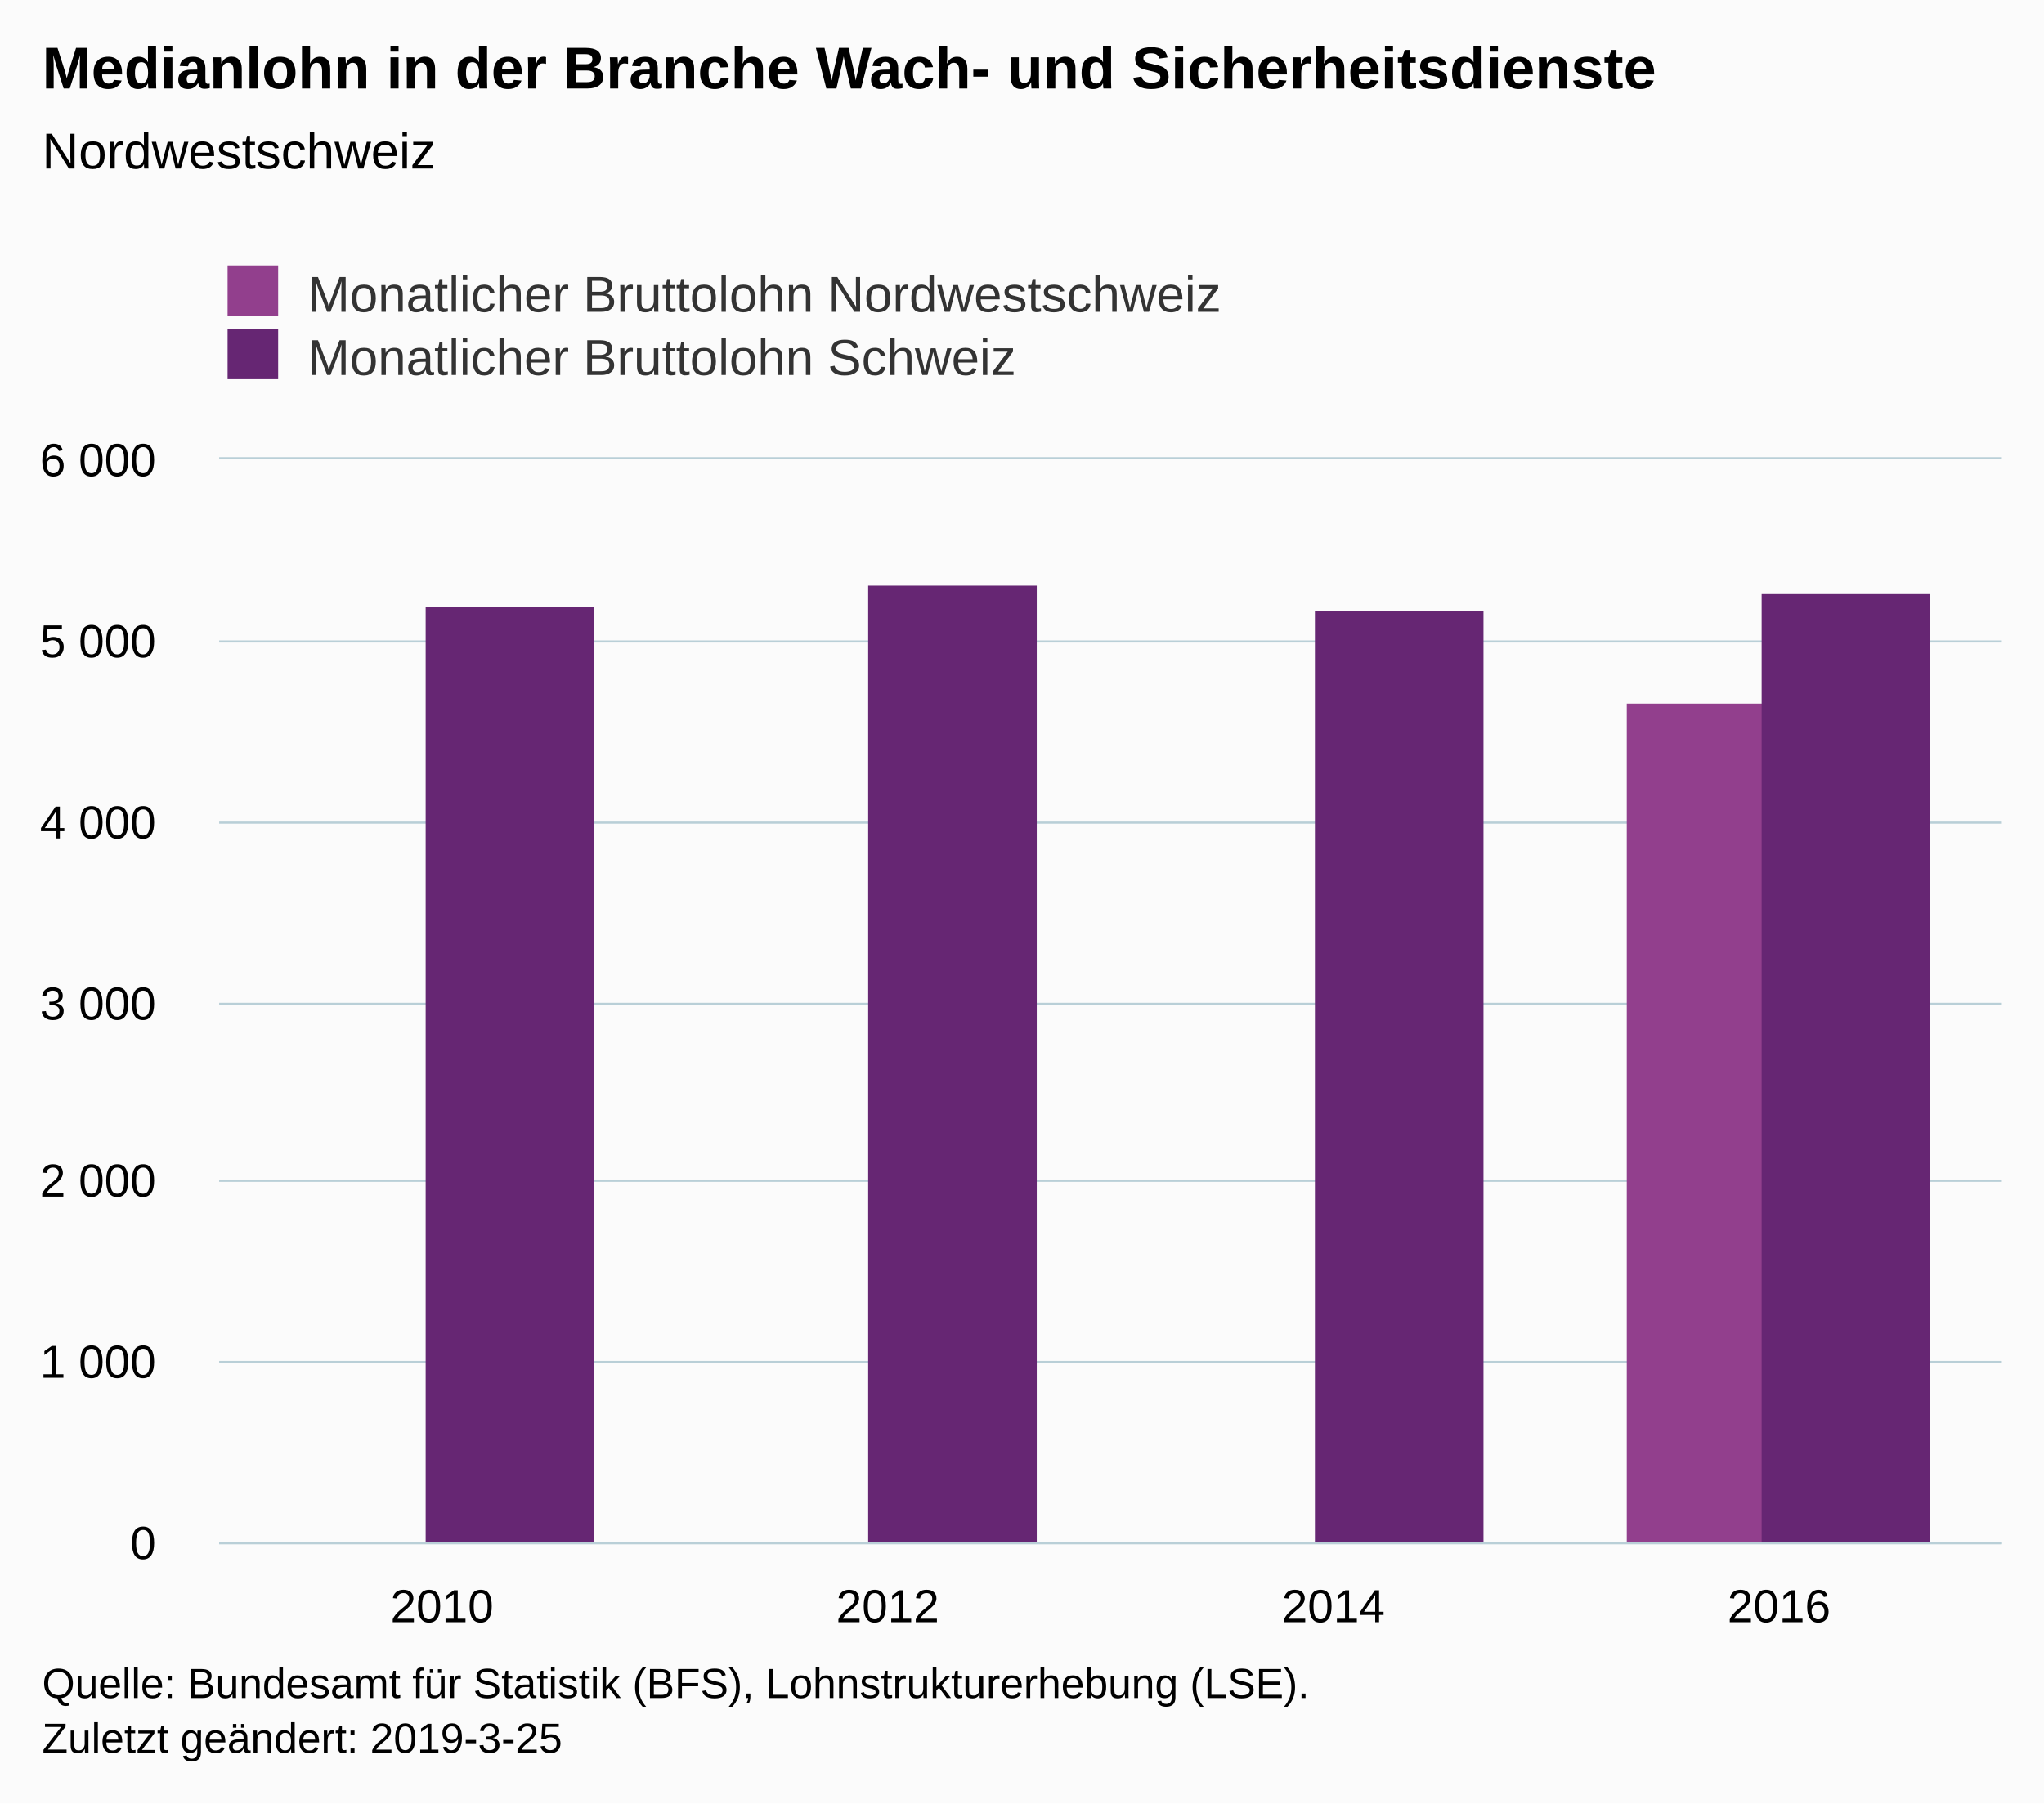
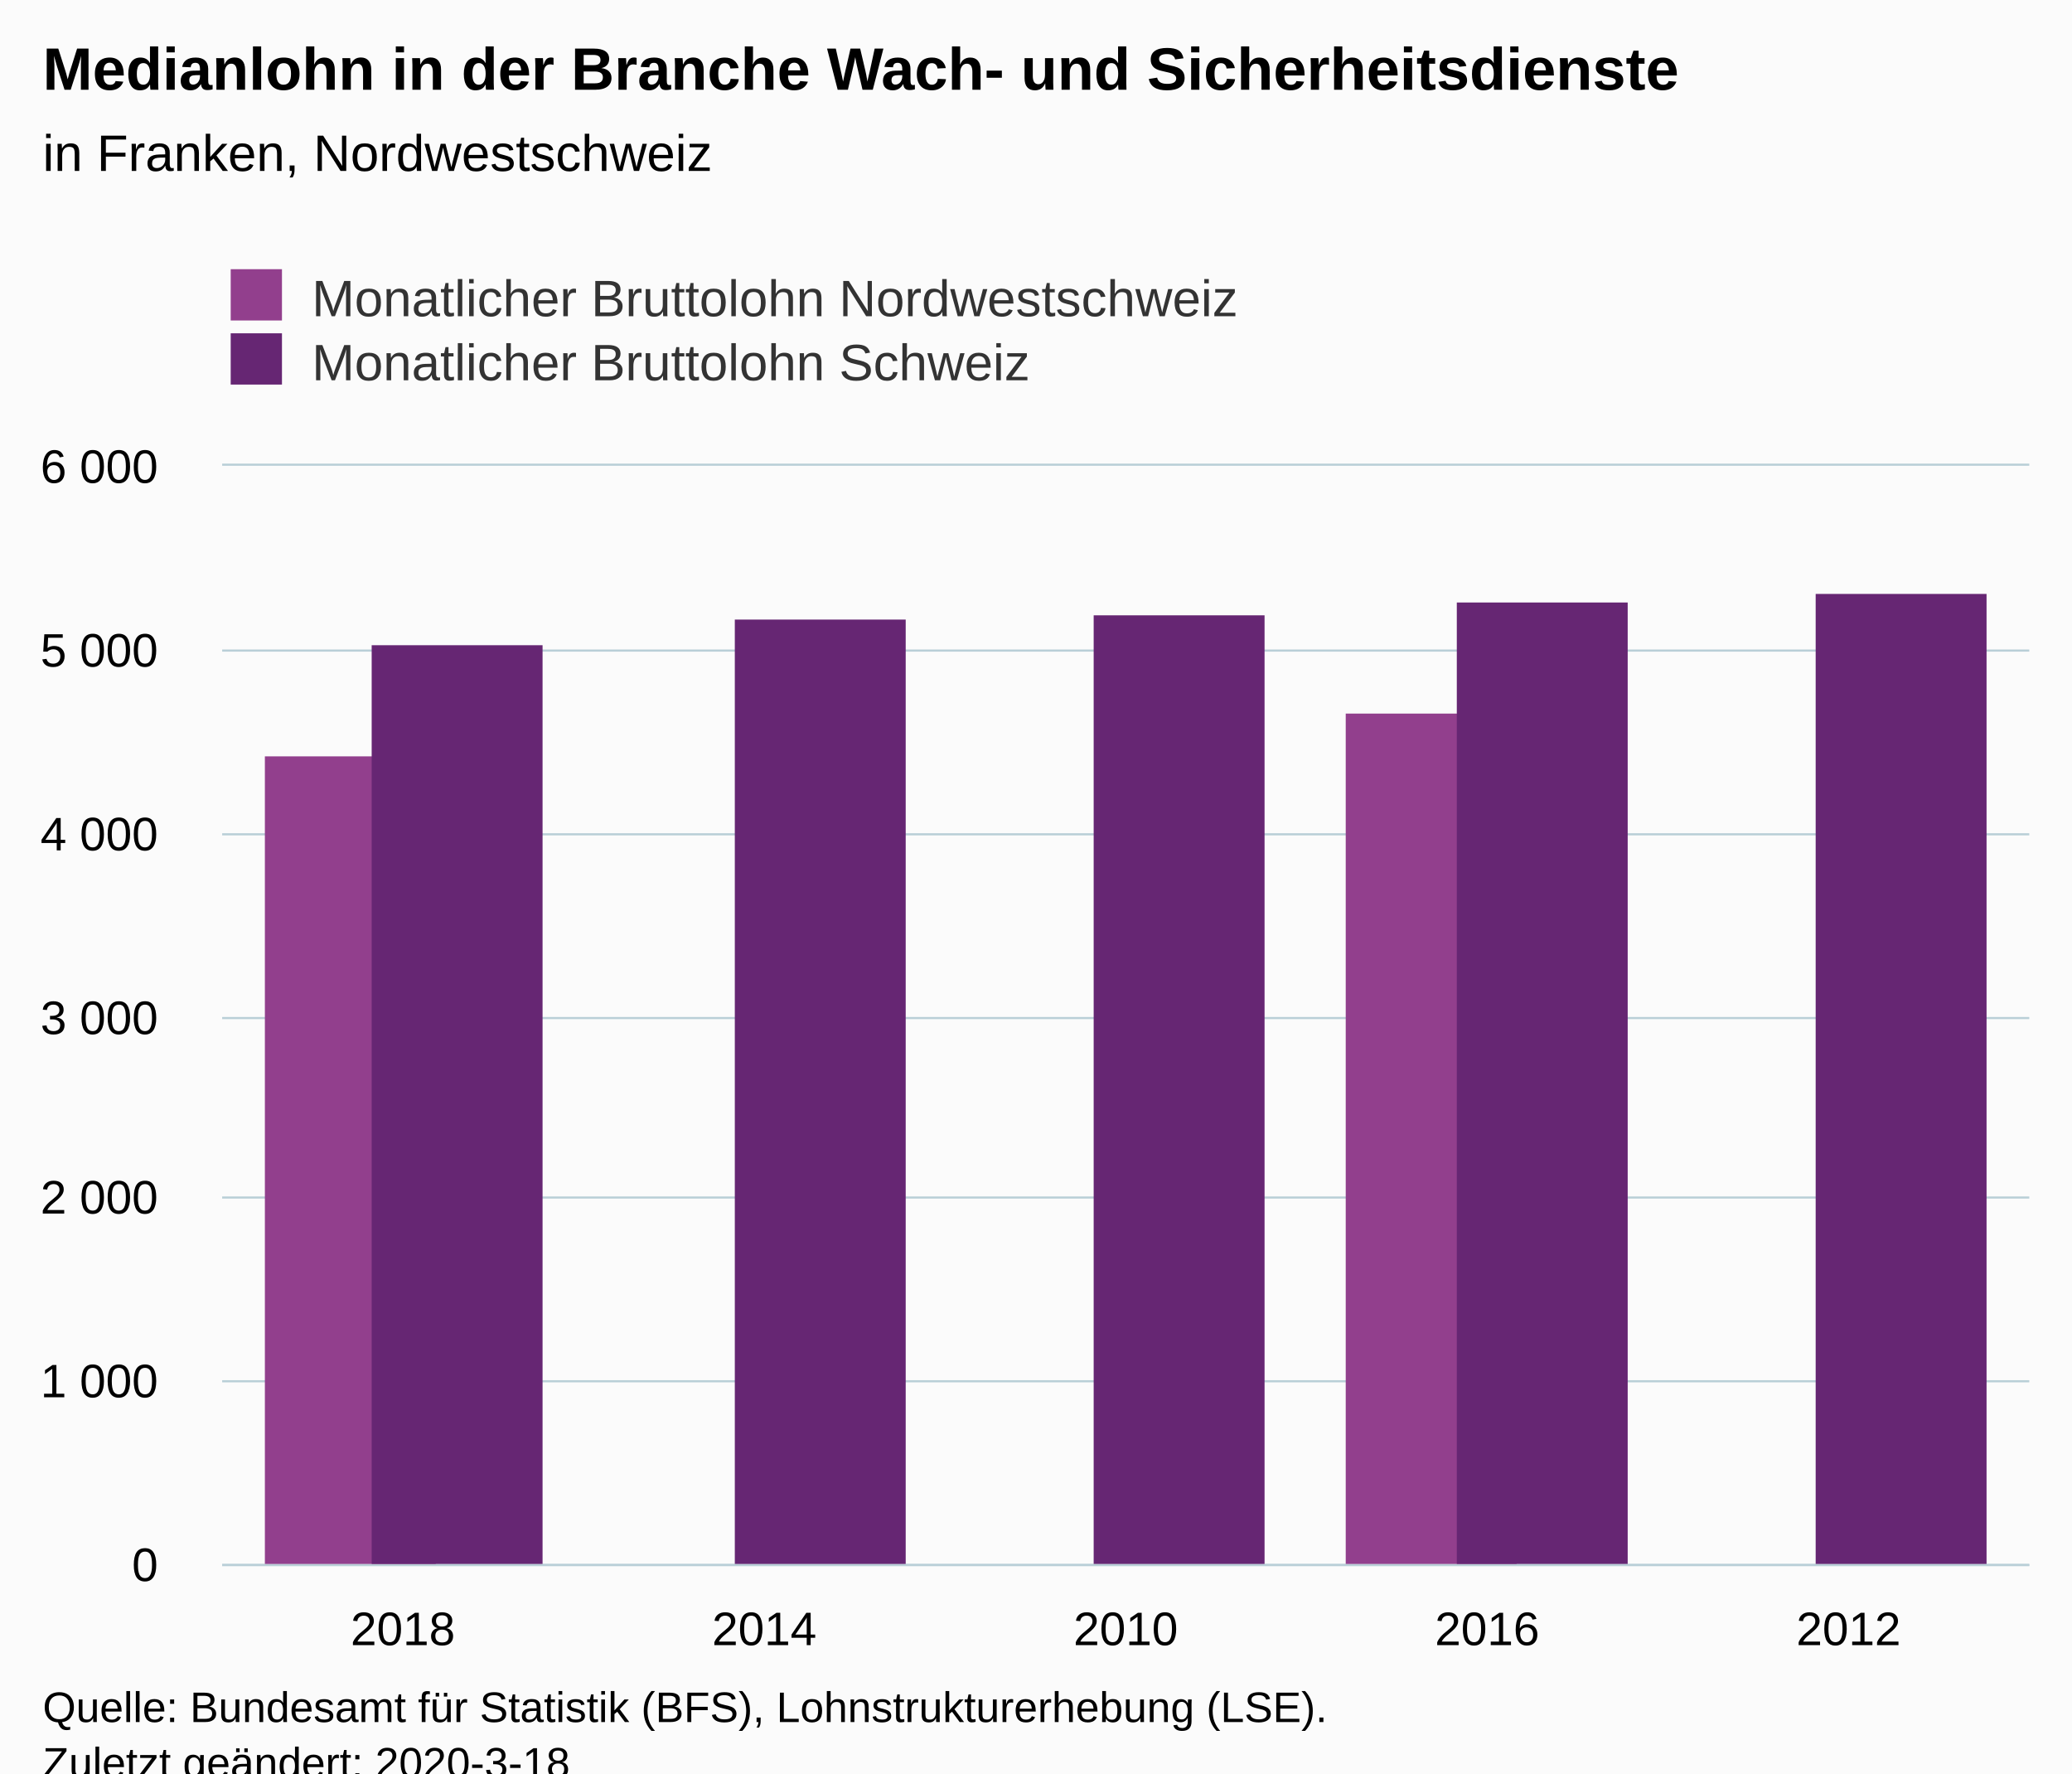
- <svg xmlns="http://www.w3.org/2000/svg" version="1.1" class="highcharts-root" style="font-family:Arial;font-size:12px;" width="485" height="428">
+ <svg xmlns="http://www.w3.org/2000/svg" version="1.1" class="highcharts-root" style="font-family:Arial;font-size:12px;" viewBox="0 0 485 415">
  <defs>
-     <clipPath id="highcharts-ka89l1h-6">
+     <clipPath id="highcharts-nq2b8r3-16-">
      <rect x="0" y="0" width="423" height="257" fill="none" />
    </clipPath>
-     <clipPath id="highcharts-ka89l1h-7">
+     <clipPath id="highcharts-nq2b8r3-22-">
      <rect x="0" y="0" width="423" height="257" fill="none" />
    </clipPath>
  </defs>
  <rect fill="#fbfbfb" class="highcharts-background" x="0" y="0" width="485" height="428" rx="0" ry="0" />
  <rect fill="none" class="highcharts-plot-background" x="52" y="109" width="423" height="257" />
  <g class="highcharts-pane-group" data-z-index="0" />
-   <g class="highcharts-grid highcharts-xaxis-grid " data-z-index="1">
-     <path fill="none" data-z-index="1" class="highcharts-grid-line" d="M 157.5 109 L 157.5 366" opacity="1" />
-     <path fill="none" data-z-index="1" class="highcharts-grid-line" d="M 263.5 109 L 263.5 366" opacity="1" />
-     <path fill="none" data-z-index="1" class="highcharts-grid-line" d="M 368.5 109 L 368.5 366" opacity="1" />
+   <g class="highcharts-grid highcharts-xaxis-grid" data-z-index="1">
+     <path fill="none" data-z-index="1" class="highcharts-grid-line" d="M 136.5 109 L 136.5 366" opacity="1" />
+     <path fill="none" data-z-index="1" class="highcharts-grid-line" d="M 220.5 109 L 220.5 366" opacity="1" />
+     <path fill="none" data-z-index="1" class="highcharts-grid-line" d="M 305.5 109 L 305.5 366" opacity="1" />
+     <path fill="none" data-z-index="1" class="highcharts-grid-line" d="M 389.5 109 L 389.5 366" opacity="1" />
    <path fill="none" data-z-index="1" class="highcharts-grid-line" d="M 474.5 109 L 474.5 366" opacity="1" />
    <path fill="none" data-z-index="1" class="highcharts-grid-line" d="M 51.5 109 L 51.5 366" opacity="1" />
  </g>
-   <g class="highcharts-grid highcharts-yaxis-grid " data-z-index="1">
+   <g class="highcharts-grid highcharts-yaxis-grid" data-z-index="1">
    <path fill="none" stroke="#B9CFD7" stroke-width="0.5" data-z-index="1" class="highcharts-grid-line" d="M 52 366.25 L 475 366.25" opacity="1" />
    <path fill="none" stroke="#B9CFD7" stroke-width="0.5" data-z-index="1" class="highcharts-grid-line" d="M 52 323.25 L 475 323.25" opacity="1" />
    <path fill="none" stroke="#B9CFD7" stroke-width="0.5" data-z-index="1" class="highcharts-grid-line" d="M 52 280.25 L 475 280.25" opacity="1" />
    <path fill="none" stroke="#B9CFD7" stroke-width="0.5" data-z-index="1" class="highcharts-grid-line" d="M 52 238.25 L 475 238.25" opacity="1" />
    <path fill="none" stroke="#B9CFD7" stroke-width="0.5" data-z-index="1" class="highcharts-grid-line" d="M 52 195.25 L 475 195.25" opacity="1" />
    <path fill="none" stroke="#B9CFD7" stroke-width="0.5" data-z-index="1" class="highcharts-grid-line" d="M 52 152.25 L 475 152.25" opacity="1" />
    <path fill="none" stroke="#B9CFD7" stroke-width="0.5" data-z-index="1" class="highcharts-grid-line" d="M 52 108.75 L 475 108.75" opacity="1" />
  </g>
  <rect fill="none" class="highcharts-plot-border" data-z-index="1" x="52" y="109" width="423" height="257" />
-   <g class="highcharts-axis highcharts-xaxis " data-z-index="2">
+   <g class="highcharts-axis highcharts-xaxis" data-z-index="2">
    <path fill="none" class="highcharts-axis-line" stroke="#B9CFD7" stroke-width="0.5" data-z-index="7" d="M 52 366.25 L 475 366.25" />
  </g>
-   <g class="highcharts-axis highcharts-yaxis " data-z-index="2">
+   <g class="highcharts-axis highcharts-yaxis" data-z-index="2">
    <path fill="none" class="highcharts-axis-line" data-z-index="7" d="M 52 109 L 52 366" />
  </g>
  <g class="highcharts-series-group" data-z-index="3">
-     <g data-z-index="0.1" class="highcharts-series highcharts-series-0 highcharts-column-series " transform="translate(52,109) scale(1 1)" clip-path="url(#highcharts-ka89l1h-7)">
-       <rect x="334" y="58" width="40" height="200" fill="#923F8D" class="highcharts-point" />
+     <g class="highcharts-series highcharts-series-0 highcharts-column-series" data-z-index="0.1" opacity="1" transform="translate(52,109) scale(1 1)" clip-path="url(#highcharts-nq2b8r3-22-)">
+       <rect x="10" y="68" width="40" height="190" fill="#923F8D" opacity="1" class="highcharts-point" />
+       <rect x="263" y="58" width="40" height="200" fill="#923F8D" opacity="1" class="highcharts-point" />
    </g>
-     <g data-z-index="0.1" class="highcharts-markers highcharts-series-0 highcharts-column-series " transform="translate(52,109) scale(1 1)" clip-path="none" />
-     <g data-z-index="0.1" class="highcharts-series highcharts-series-1 highcharts-column-series " transform="translate(52,109) scale(1 1)" clip-path="url(#highcharts-ka89l1h-7)">
-       <rect x="49" y="35" width="40" height="223" fill="#662673" class="highcharts-point" />
-       <rect x="154" y="30" width="40" height="228" fill="#662673" class="highcharts-point" />
-       <rect x="260" y="36" width="40" height="222" fill="#662673" class="highcharts-point" />
-       <rect x="366" y="32" width="40" height="226" fill="#662673" class="highcharts-point" />
+     <g class="highcharts-markers highcharts-series-0 highcharts-column-series" data-z-index="0.1" opacity="1" transform="translate(52,109) scale(1 1)" clip-path="none" />
+     <g class="highcharts-series highcharts-series-1 highcharts-column-series" data-z-index="0.1" opacity="1" transform="translate(52,109) scale(1 1)" clip-path="url(#highcharts-nq2b8r3-22-)">
+       <rect x="35" y="42" width="40" height="216" fill="#662673" opacity="1" class="highcharts-point" />
+       <rect x="120" y="36" width="40" height="222" fill="#662673" opacity="1" class="highcharts-point" />
+       <rect x="204" y="35" width="40" height="223" fill="#662673" opacity="1" class="highcharts-point" />
+       <rect x="289" y="32" width="40" height="226" fill="#662673" opacity="1" class="highcharts-point" />
+       <rect x="373" y="30" width="40" height="228" fill="#662673" opacity="1" class="highcharts-point" />
    </g>
-     <g data-z-index="0.1" class="highcharts-markers highcharts-series-1 highcharts-column-series " transform="translate(52,109) scale(1 1)" clip-path="none" />
+     <g class="highcharts-markers highcharts-series-1 highcharts-column-series" data-z-index="0.1" opacity="1" transform="translate(52,109) scale(1 1)" clip-path="none" />
  </g>
  <text x="10" text-anchor="start" class="highcharts-title" data-z-index="4" style="color:#000000;font-size:14px;font-weight:bold;fill:#000000;" y="21">
    <tspan>Medianlohn in der Branche Wach- und Sicherheitsdienste</tspan>
  </text>
-   <text x="10" text-anchor="start" class="highcharts-subtitle" data-z-index="4" style="color:#000000;font-size:12px;font-weight:normal;font-family:Arial;fill:#000000;" y="40">
-     <tspan>Nordwestschweiz</tspan>
+   <text x="10" text-anchor="start" class="highcharts-subtitle" data-z-index="4" style="color:#000000;font-size:12px;font-weight:normal;fill:#000000;" y="40">
+     <tspan>in Franken, Nordwestschweiz</tspan>
  </text>
+   <text x="10" text-anchor="start" class="highcharts-caption" data-z-index="4" style="color:#666666;fill:#666666;" y="400" />
  <g class="highcharts-legend" data-z-index="7" transform="translate(44,56)">
    <rect fill="none" class="highcharts-legend-box" rx="0" ry="0" x="0" y="0" width="259" height="41" visibility="visible" />
    <g data-z-index="1">
      <g>
        <g class="highcharts-legend-item highcharts-column-series highcharts-color-undefined highcharts-series-0" data-z-index="1" transform="translate(8,3)">
-           <text x="21" style="color:#333333;font-size:12px;font-weight:normal;cursor:pointer;fill:#333333;" text-anchor="start" data-z-index="2" y="15">
+           <text x="21" style="color:#333333;cursor:pointer;font-size:12px;font-weight:normal;fill:#333333;" text-anchor="start" data-z-index="2" y="15">
            <tspan>Monatlicher Bruttolohn Nordwestschweiz</tspan>
          </text>
          <rect x="2" y="4" width="12" height="12" fill="#923F8D" class="highcharts-point" data-z-index="3" />
        </g>
        <g class="highcharts-legend-item highcharts-column-series highcharts-color-undefined highcharts-series-1" data-z-index="1" transform="translate(8,18)">
-           <text x="21" y="15" style="color:#333333;font-size:12px;font-weight:normal;cursor:pointer;fill:#333333;" text-anchor="start" data-z-index="2">
+           <text x="21" y="15" style="color:#333333;cursor:pointer;font-size:12px;font-weight:normal;fill:#333333;" text-anchor="start" data-z-index="2">
            <tspan>Monatlicher Bruttolohn Schweiz</tspan>
          </text>
          <rect x="2" y="4" width="12" height="12" fill="#662673" class="highcharts-point" data-z-index="3" />
        </g>
      </g>
    </g>
  </g>
-   <g class="highcharts-axis-labels highcharts-xaxis-labels " data-z-index="7">
-     <text x="104.875" style="color:#000000;cursor:default;font-size:11px;fill:#000000;" text-anchor="middle" transform="translate(0,0)" y="385" opacity="1">2010</text>
-     <text x="210.625" style="color:#000000;cursor:default;font-size:11px;fill:#000000;" text-anchor="middle" transform="translate(0,0)" y="385" opacity="1">2012</text>
-     <text x="316.375" style="color:#000000;cursor:default;font-size:11px;fill:#000000;" text-anchor="middle" transform="translate(0,0)" y="385" opacity="1">2014</text>
-     <text x="422.125" style="color:#000000;cursor:default;font-size:11px;fill:#000000;" text-anchor="middle" transform="translate(0,0)" y="385" opacity="1">2016</text>
+   <g class="highcharts-axis-labels highcharts-xaxis-labels" data-z-index="7">
+     <text x="94.3" style="color:#000000;cursor:default;font-size:11px;fill:#000000;" text-anchor="middle" transform="translate(0,0)" y="385" opacity="1">2018</text>
+     <text x="178.9" style="color:#000000;cursor:default;font-size:11px;fill:#000000;" text-anchor="middle" transform="translate(0,0)" y="385" opacity="1">2014</text>
+     <text x="263.5" style="color:#000000;cursor:default;font-size:11px;fill:#000000;" text-anchor="middle" transform="translate(0,0)" y="385" opacity="1">2010</text>
+     <text x="348.1" style="color:#000000;cursor:default;font-size:11px;fill:#000000;" text-anchor="middle" transform="translate(0,0)" y="385" opacity="1">2016</text>
+     <text x="432.7" style="color:#000000;cursor:default;font-size:11px;fill:#000000;" text-anchor="middle" transform="translate(0,0)" y="385" opacity="1">2012</text>
  </g>
-   <g class="highcharts-axis-labels highcharts-yaxis-labels " data-z-index="7">
+   <g class="highcharts-axis-labels highcharts-yaxis-labels" data-z-index="7">
    <text x="37" style="color:#000000;cursor:default;font-size:11px;fill:#000000;" text-anchor="end" transform="translate(0,0)" y="370" opacity="1">0</text>
    <text x="37" style="color:#000000;cursor:default;font-size:11px;fill:#000000;" text-anchor="end" transform="translate(0,0)" y="327" opacity="1">
      <tspan>1 000</tspan>
    </text>
    <text x="37" style="color:#000000;cursor:default;font-size:11px;fill:#000000;" text-anchor="end" transform="translate(0,0)" y="284" opacity="1">
      <tspan>2 000</tspan>
    </text>
    <text x="37" style="color:#000000;cursor:default;font-size:11px;fill:#000000;" text-anchor="end" transform="translate(0,0)" y="242" opacity="1">
      <tspan>3 000</tspan>
    </text>
    <text x="37" style="color:#000000;cursor:default;font-size:11px;fill:#000000;" text-anchor="end" transform="translate(0,0)" y="199" opacity="1">
      <tspan>4 000</tspan>
    </text>
    <text x="37" style="color:#000000;cursor:default;font-size:11px;fill:#000000;" text-anchor="end" transform="translate(0,0)" y="156" opacity="1">
      <tspan>5 000</tspan>
    </text>
    <text x="37" style="color:#000000;cursor:default;font-size:11px;fill:#000000;" text-anchor="end" transform="translate(0,0)" y="113" opacity="1">
      <tspan>6 000</tspan>
    </text>
  </g>
  <text x="10" class="highcharts-credits" text-anchor="start" data-z-index="8" style="cursor:default;color:#000000;font-size:10px;fill:#000000;" y="403">
    <tspan>Quelle: Bundesamt für Statistik (BFS), Lohnstrukturerhebung (LSE).</tspan>
-     <tspan x="10" dy="13">Zuletzt geändert: 2019-3-25</tspan>
+     <tspan x="10" dy="13">Zuletzt geändert: 2020-3-18</tspan>
  </text>
</svg>
